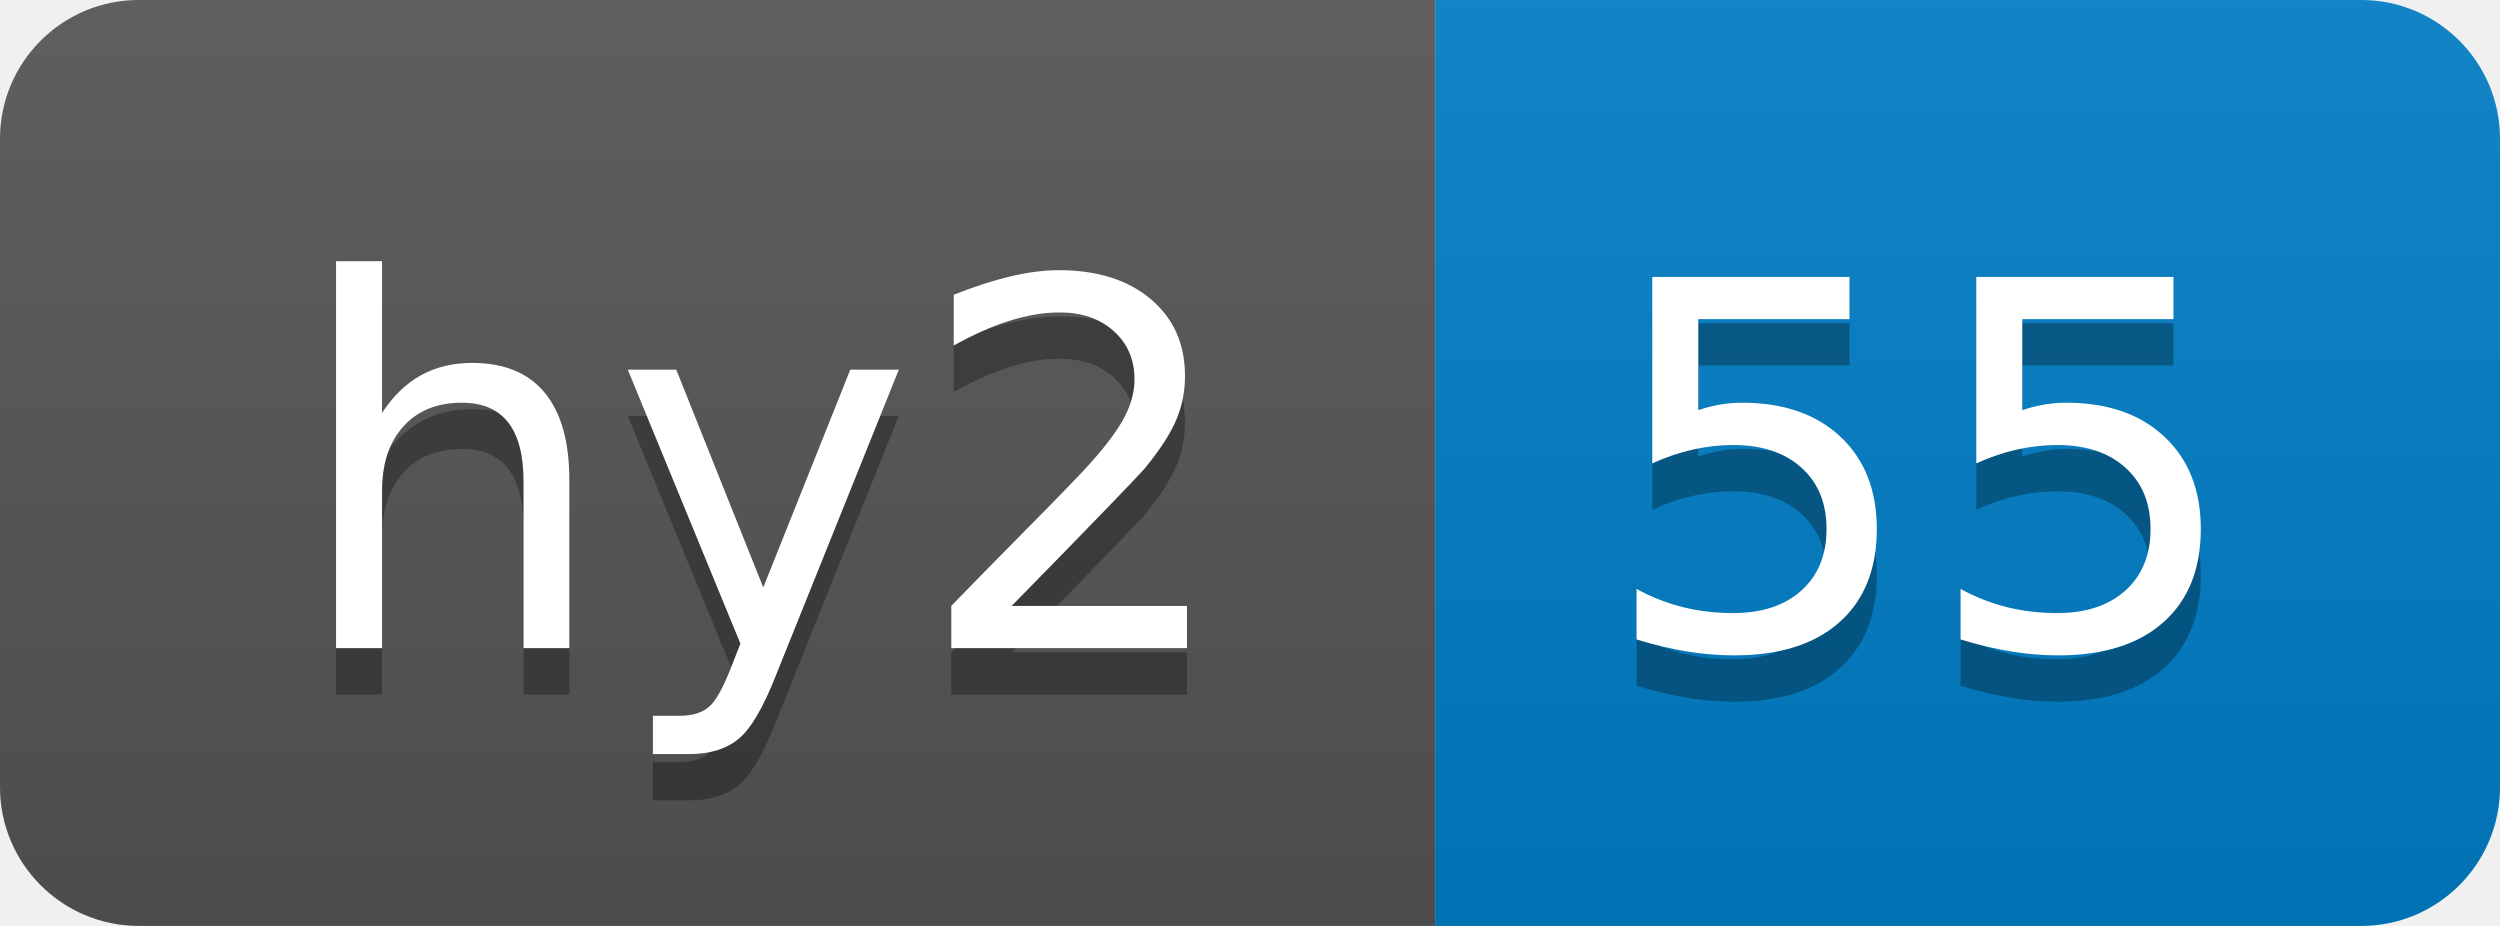
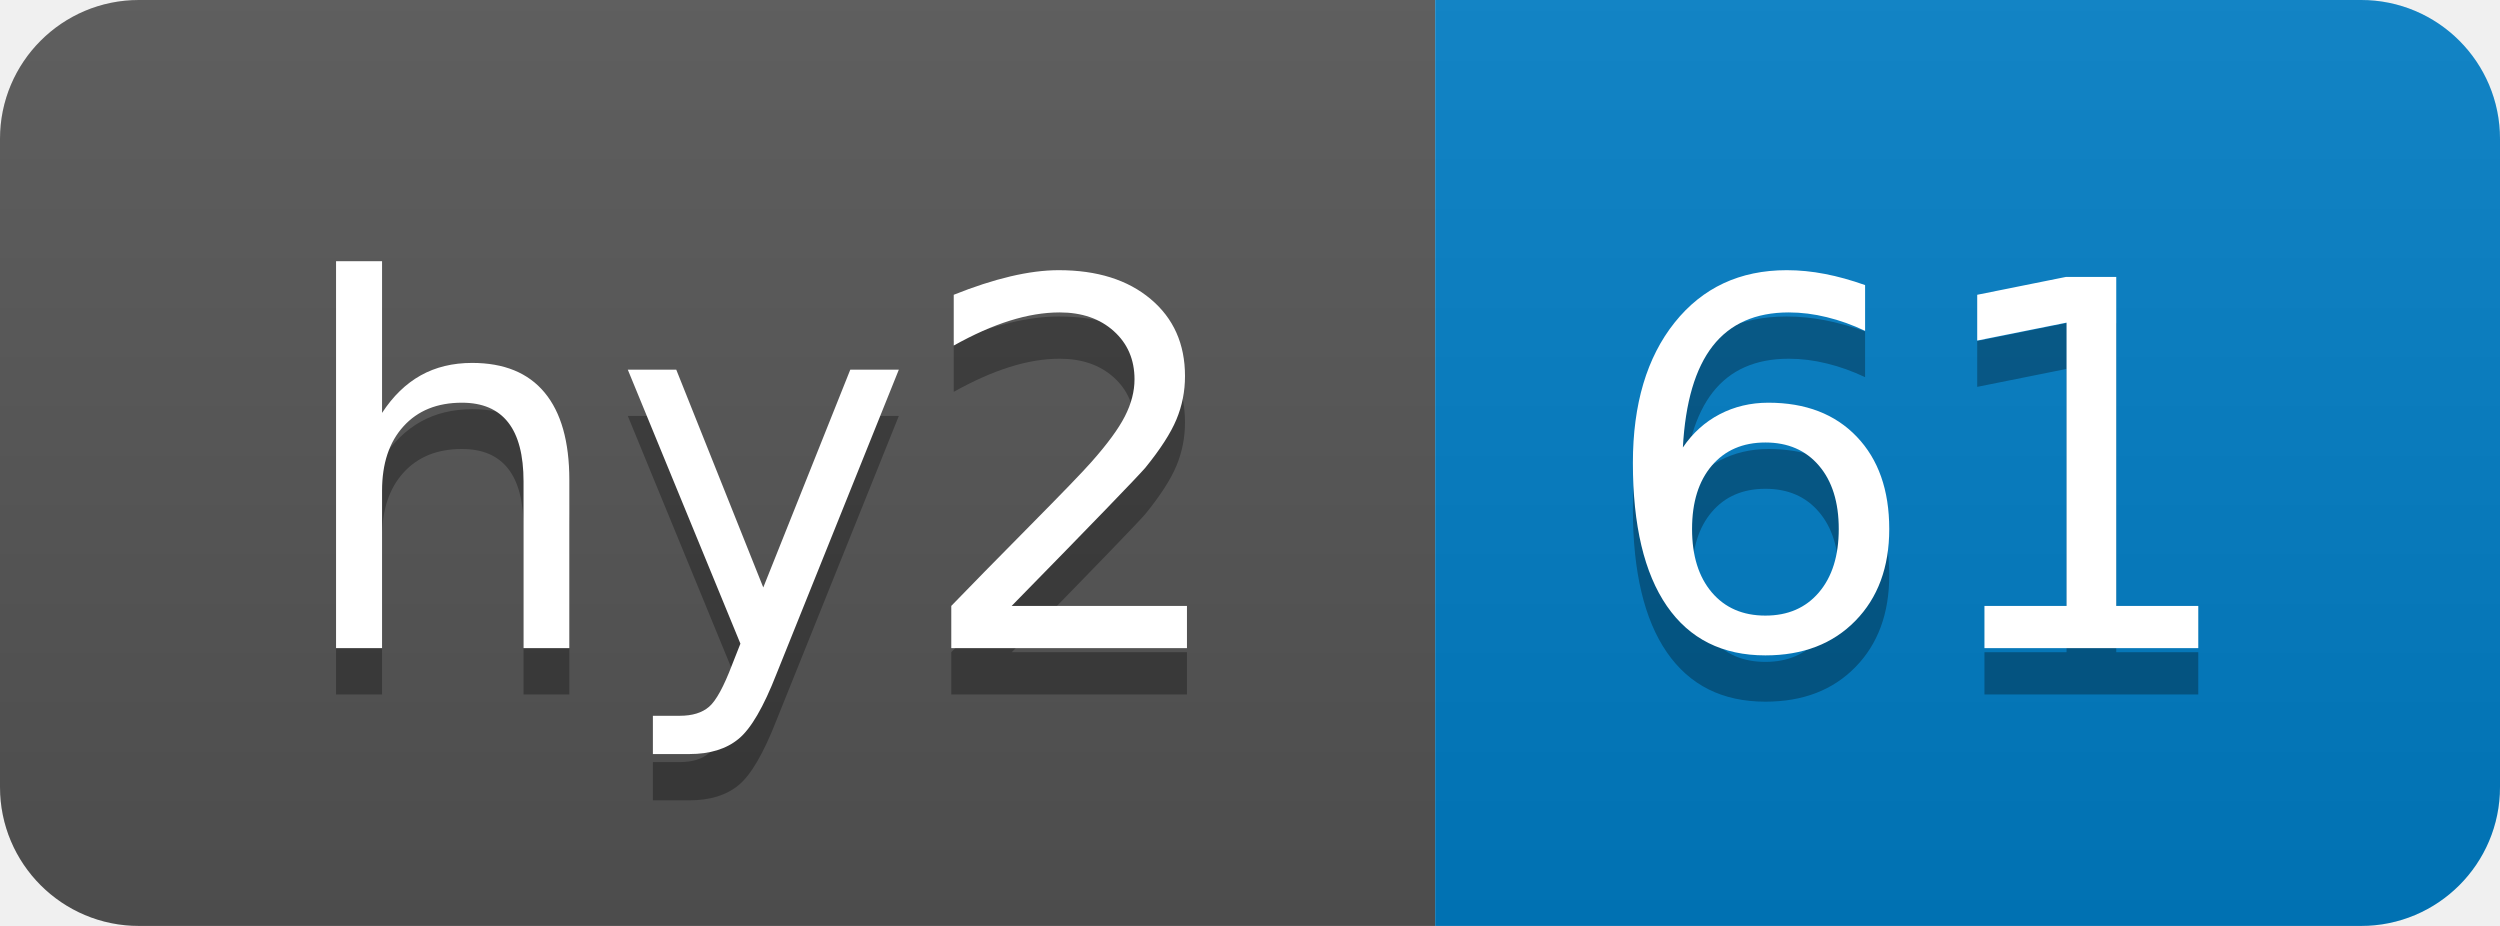
- <svg xmlns="http://www.w3.org/2000/svg" width="54" height="20" role="img" aria-label="hy2: 55">
+ <svg xmlns="http://www.w3.org/2000/svg" width="54" height="20" role="img" aria-label="hy2: 61">
  <linearGradient id="s" x2="0" y2="100%">
    <stop offset="0" stop-color="#bbb" stop-opacity=".1" />
    <stop offset="1" stop-opacity=".1" />
  </linearGradient>
  <clipPath id="r">
    <rect width="54" height="20" rx="3" fill="#fff" />
  </clipPath>
  <g clip-path="url(#r)">
    <rect width="31" height="20" fill="#555" />
    <rect x="31" width="23" height="20" fill="#007ec6" />
    <rect width="54" height="20" fill="url(#s)" />
  </g>
  <g fill="#fff" text-anchor="middle" font-family="Verdana,Geneva,DejaVu Sans,sans-serif" text-rendering="geometricPrecision" font-size="110">
    <text aria-hidden="true" x="165" y="150" fill="#010101" fill-opacity=".3" transform="scale(.1)" textLength="210">hy2</text>
    <text x="165" y="140" transform="scale(.1)" fill="#fff" textLength="210">hy2</text>
-     <text aria-hidden="true" x="415" y="150" fill="#010101" fill-opacity=".3" transform="scale(.1)" textLength="130">55</text>
-     <text x="415" y="140" transform="scale(.1)" fill="#fff" textLength="130">55</text>
+     <text aria-hidden="true" x="415" y="150" fill="#010101" fill-opacity=".3" transform="scale(.1)" textLength="130">61</text>
+     <text x="415" y="140" transform="scale(.1)" fill="#fff" textLength="130">61</text>
  </g>
</svg>
